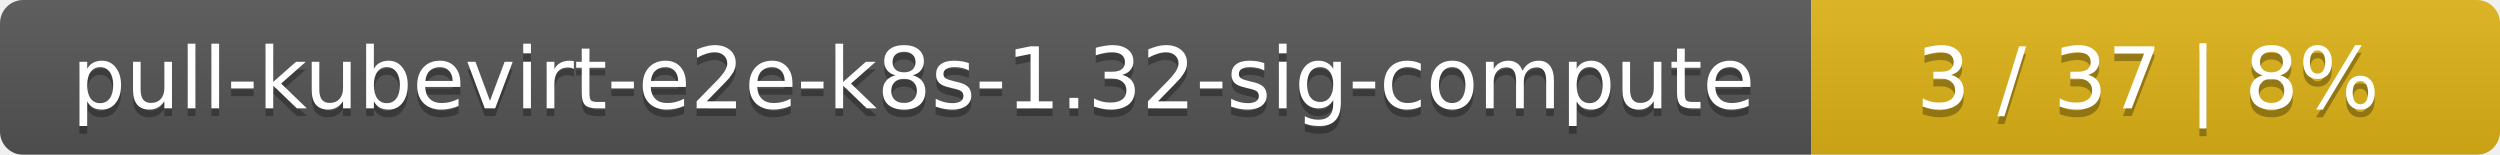
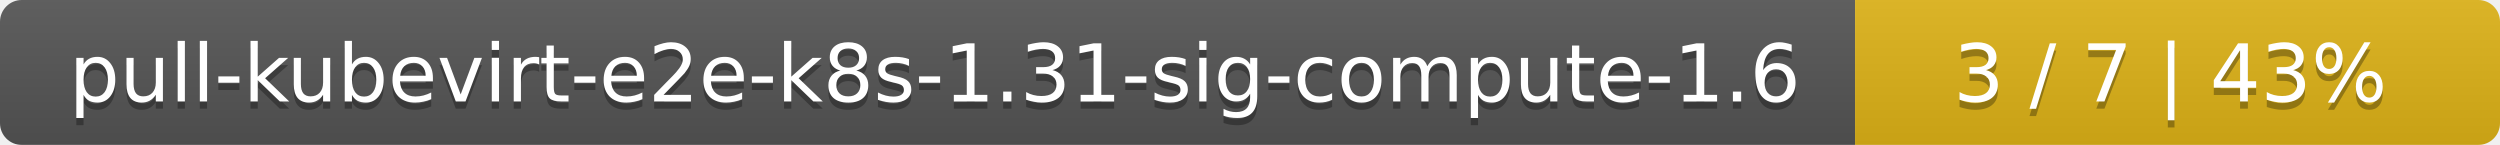
- <svg xmlns="http://www.w3.org/2000/svg" width="323" height="20">
+ <svg xmlns="http://www.w3.org/2000/svg" width="345" height="20">
  <linearGradient id="smooth" x2="0" y2="100%">
    <stop offset="0" stop-color="#bbb" stop-opacity=".1" />
    <stop offset="1" stop-opacity=".1" />
  </linearGradient>
  <mask id="round">
-     <rect width="323" height="20" rx="3" fill="#fff" />
+     <rect width="345" height="20" rx="3" fill="#fff" />
  </mask>
  <g mask="url(#round)">
-     <rect width="234" height="20" fill="#555" />
-     <rect x="234" width="89" height="20" fill="#dfb317" />
-     <rect width="323" height="20" fill="url(#smooth)" />
+     <rect width="256" height="20" fill="#555" />
+     <rect x="256" width="89" height="20" fill="#dfb317" />
+     <rect width="345" height="20" fill="url(#smooth)" />
  </g>
  <g fill="#fff" text-anchor="middle" font-family="DejaVu Sans,Verdana,Geneva,sans-serif" font-size="11">
-     <text x="118" y="15" fill="#010101" fill-opacity=".3">pull-kubevirt-e2e-k8s-1.32-sig-compute</text>
-     <text x="118" y="14">pull-kubevirt-e2e-k8s-1.32-sig-compute</text>
-     <text x="277.5" y="15" fill="#010101" fill-opacity=".3">3 / 37    |    8%</text>
-     <text x="277.5" y="14">3 / 37    |    8%</text>
+     <text x="129" y="15" fill="#010101" fill-opacity=".3">pull-kubevirt-e2e-k8s-1.31-sig-compute-1.6</text>
+     <text x="129" y="14">pull-kubevirt-e2e-k8s-1.31-sig-compute-1.6</text>
+     <text x="299.5" y="15" fill="#010101" fill-opacity=".3">3 / 7    |    43%</text>
+     <text x="299.5" y="14">3 / 7    |    43%</text>
  </g>
</svg>
